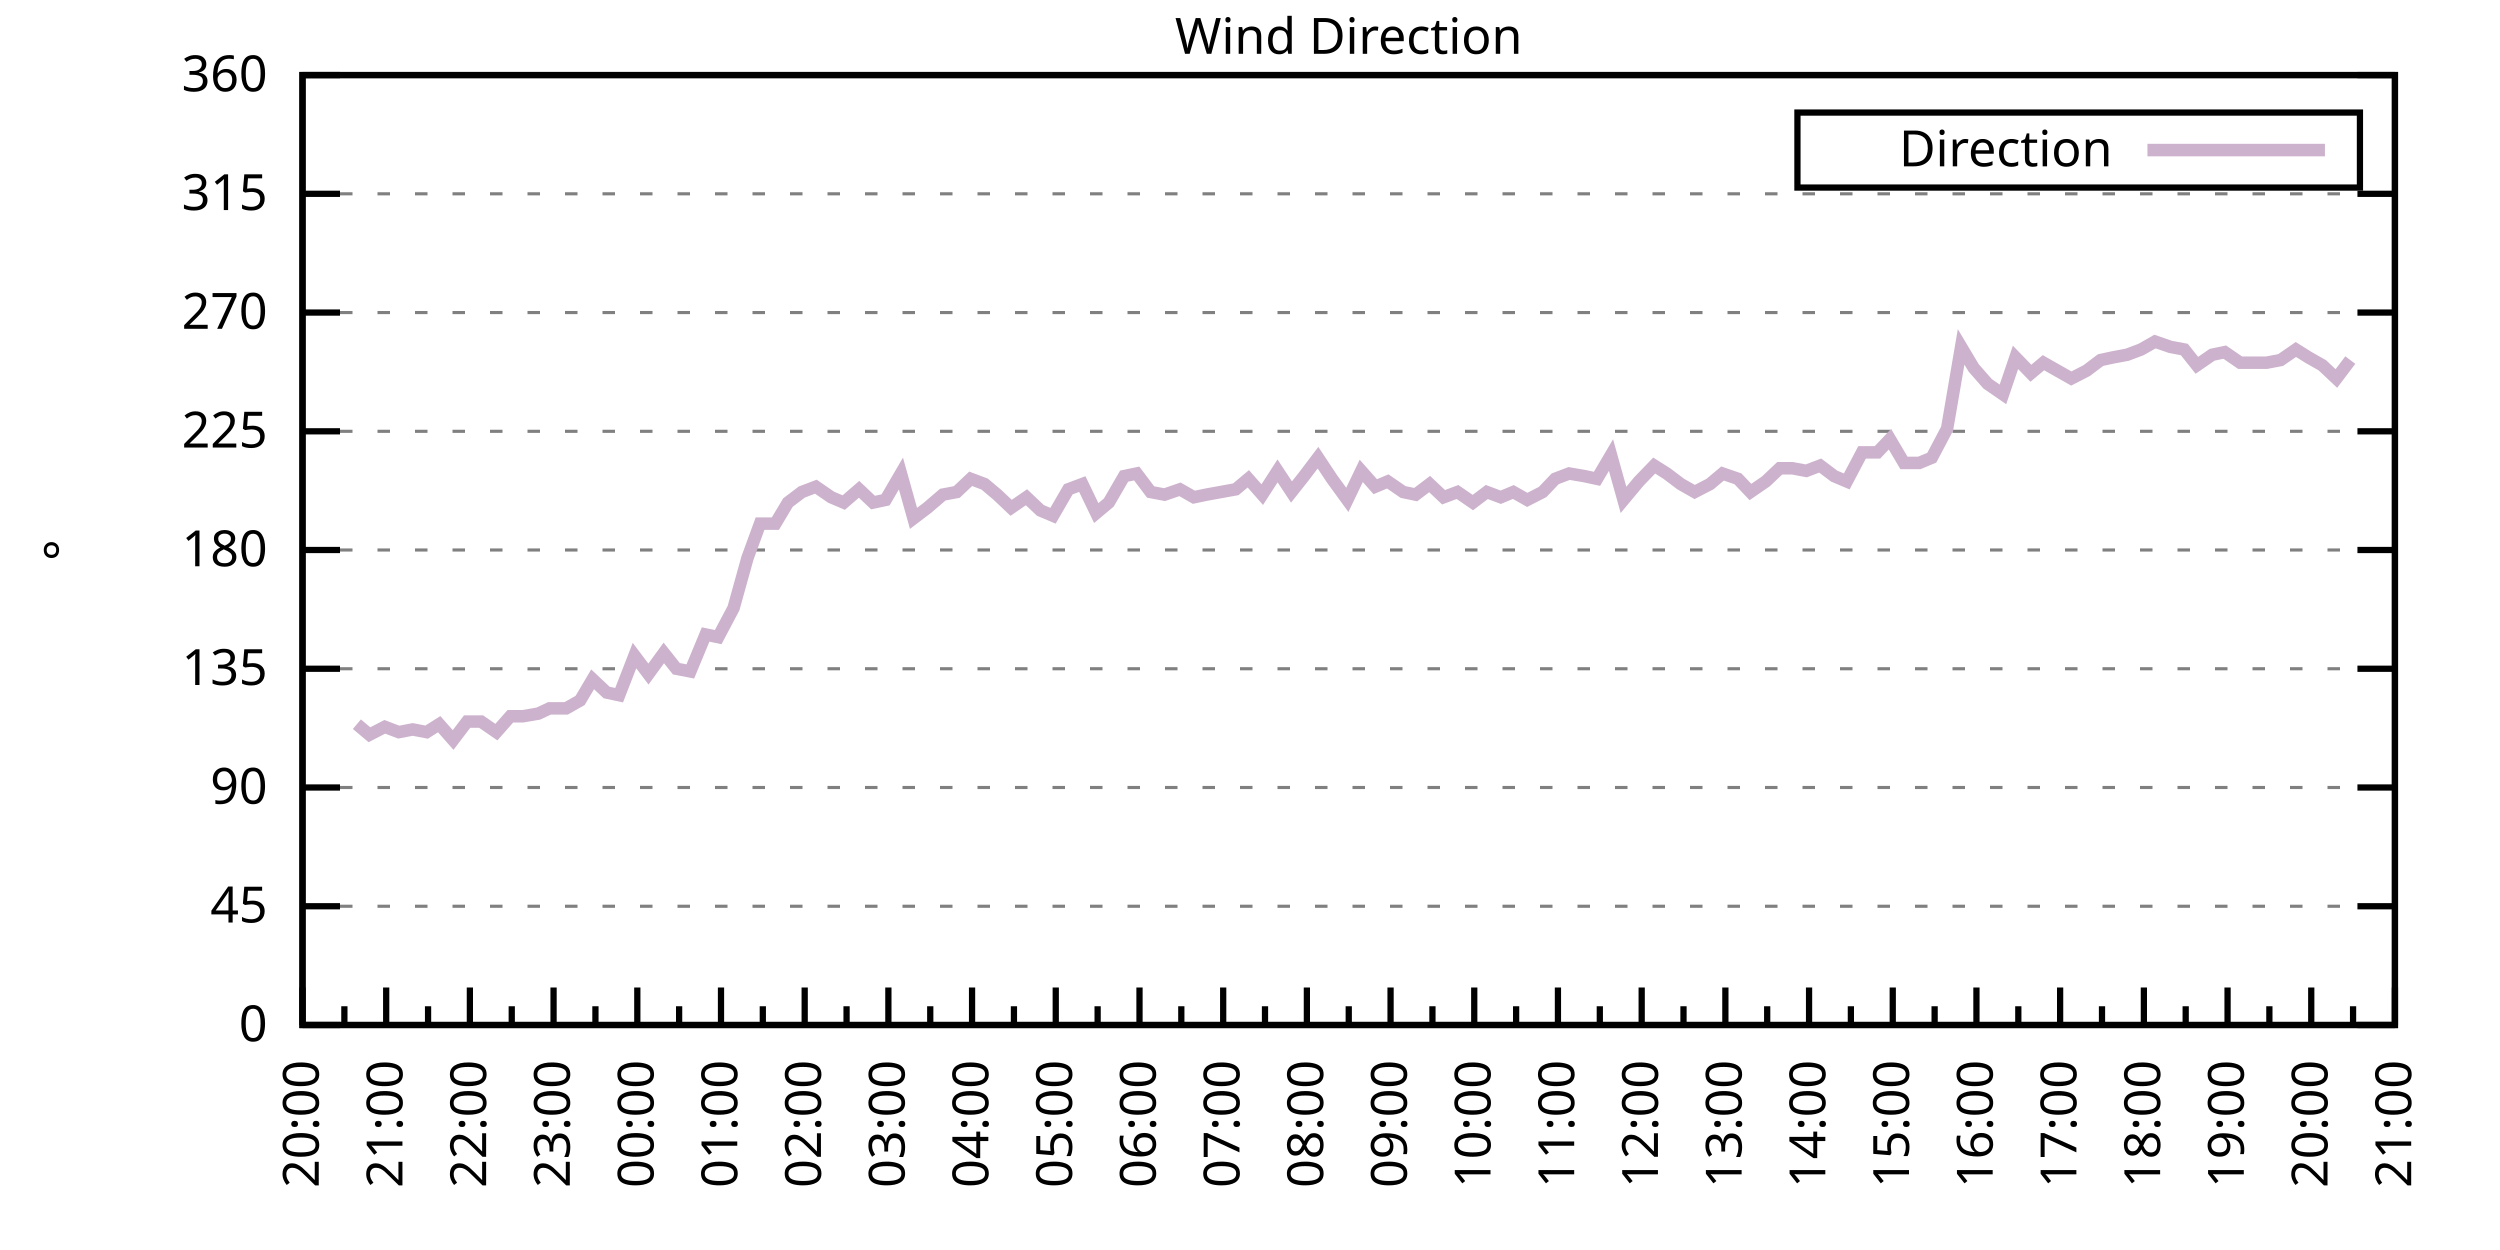
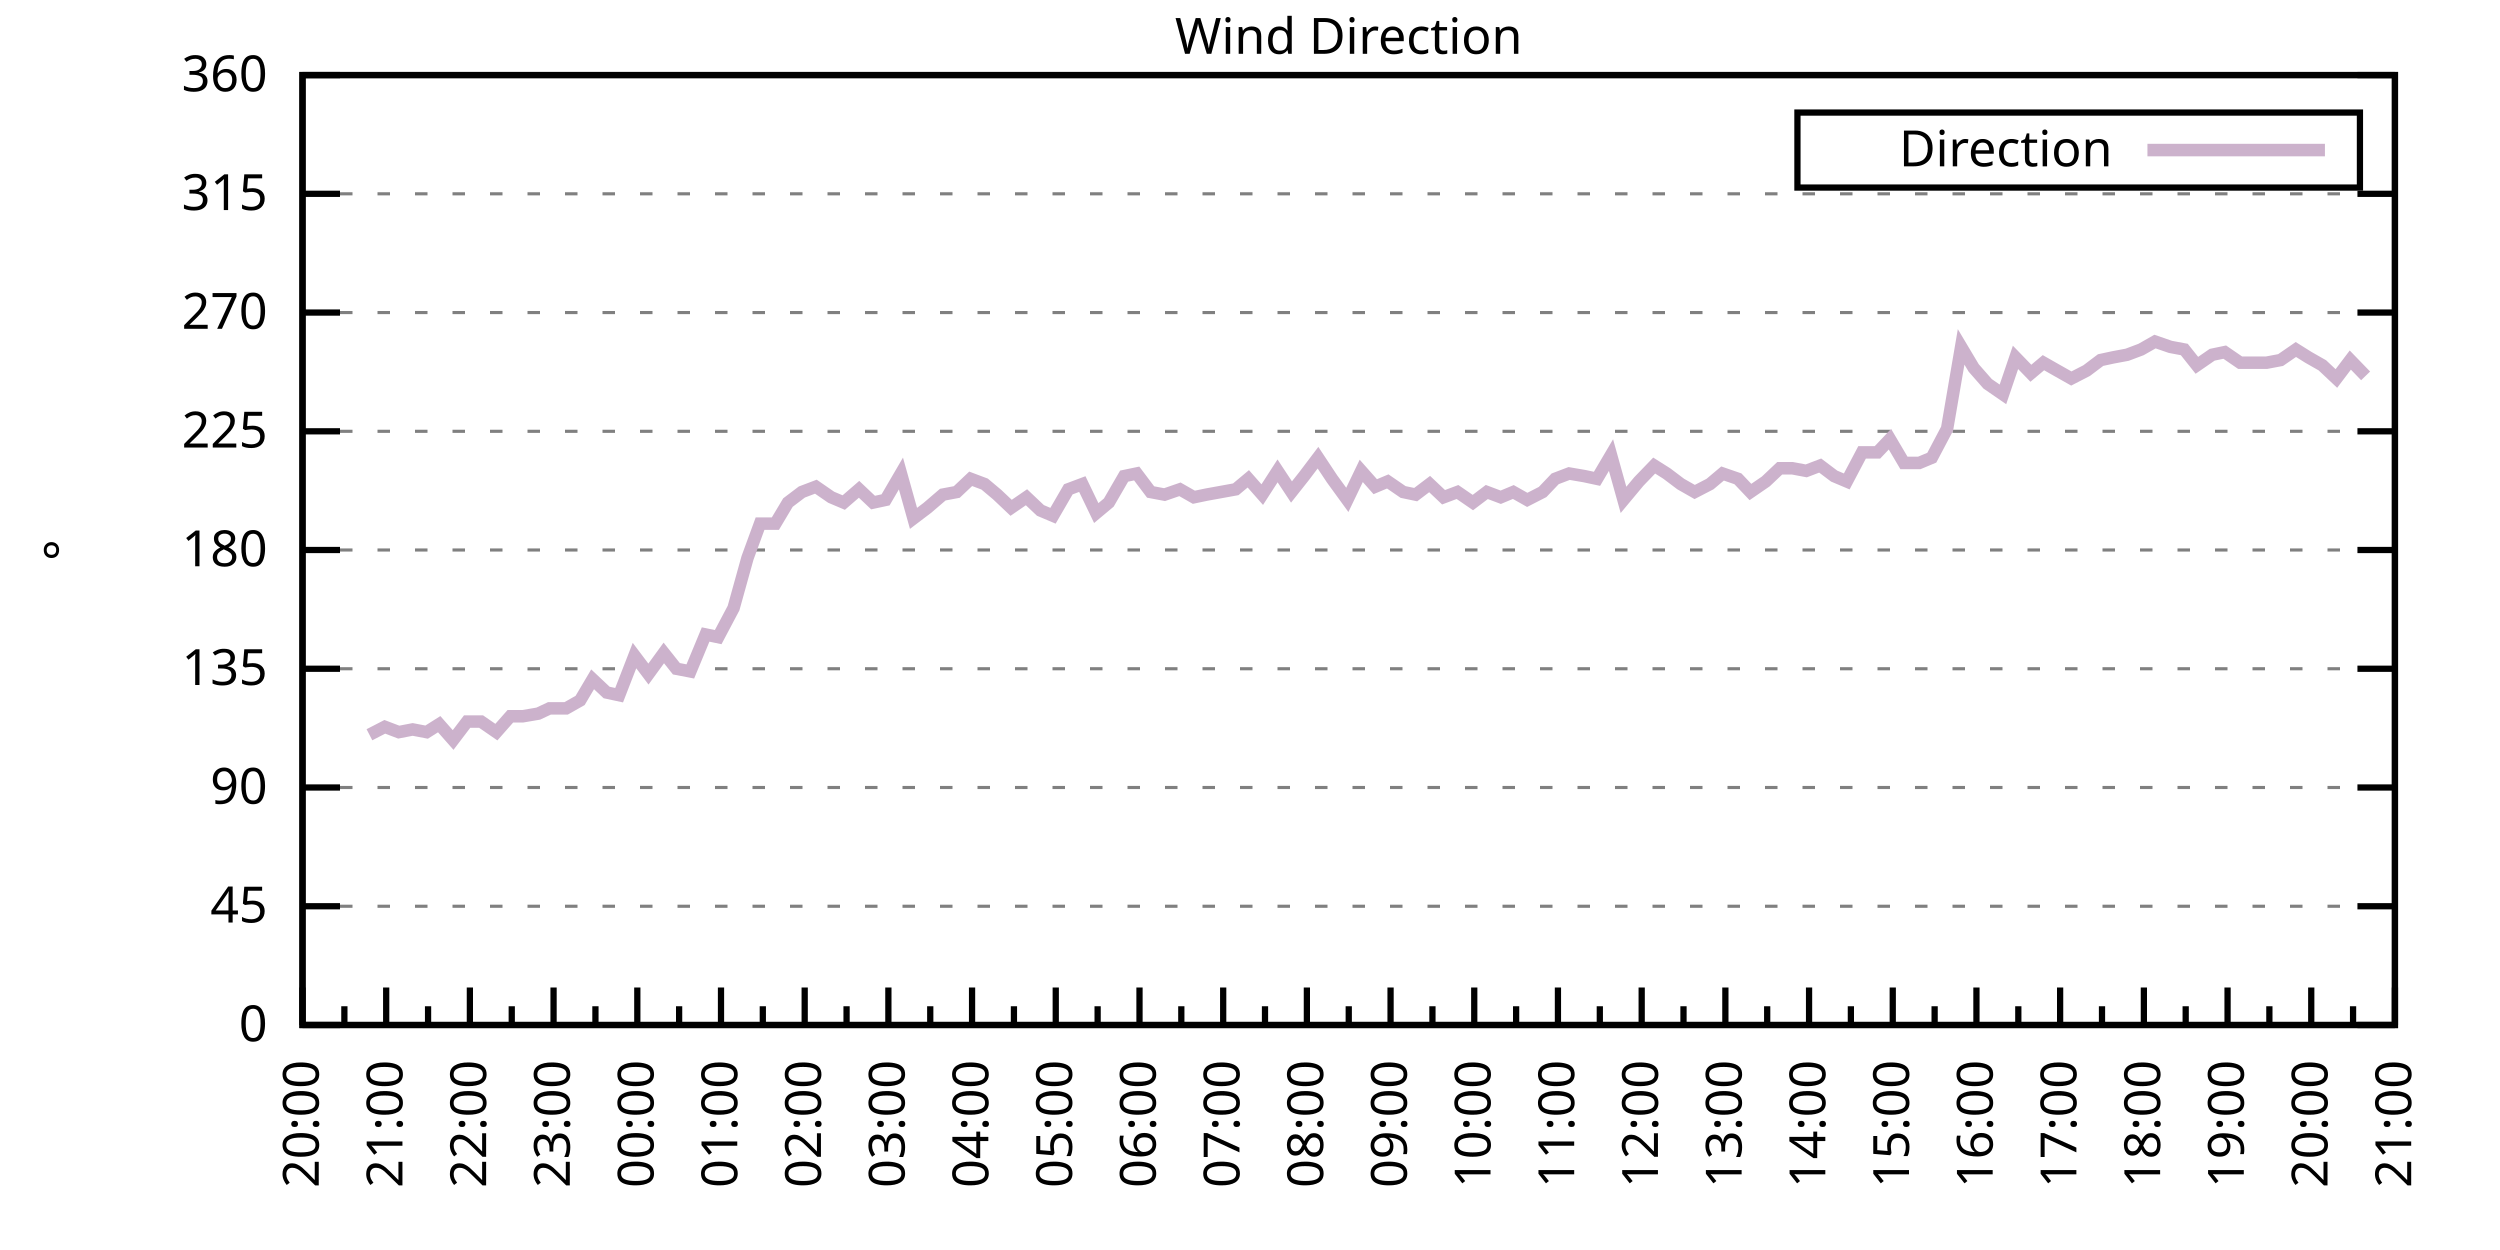
<svg xmlns="http://www.w3.org/2000/svg" xmlns:xlink="http://www.w3.org/1999/xlink" width="400" height="200" viewBox="0 0 400 200">
  <g id="gnuplot_canvas">
    <rect x="0" y="0" width="400" height="200" fill="none" />
    <defs>
      <circle id="gpDot" r="0.5" stroke-width="0.5" stroke="currentColor" />
      <path id="gpPt0" stroke-width="0.333" stroke="currentColor" d="M-1,0 h2 M0,-1 v2" />
      <path id="gpPt1" stroke-width="0.333" stroke="currentColor" d="M-1,-1 L1,1 M1,-1 L-1,1" />
      <path id="gpPt2" stroke-width="0.333" stroke="currentColor" d="M-1,0 L1,0 M0,-1 L0,1 M-1,-1 L1,1 M-1,1 L1,-1" />
      <rect id="gpPt3" stroke-width="0.333" stroke="currentColor" x="-1" y="-1" width="2" height="2" />
      <rect id="gpPt4" stroke-width="0.333" stroke="currentColor" fill="currentColor" x="-1" y="-1" width="2" height="2" />
      <circle id="gpPt5" stroke-width="0.333" stroke="currentColor" cx="0" cy="0" r="1" />
      <use xlink:href="#gpPt5" id="gpPt6" fill="currentColor" stroke="none" />
      <path id="gpPt7" stroke-width="0.333" stroke="currentColor" d="M0,-1.33 L-1.33,0.67 L1.33,0.67 z" />
      <use xlink:href="#gpPt7" id="gpPt8" fill="currentColor" stroke="none" />
      <use xlink:href="#gpPt7" id="gpPt9" stroke="currentColor" transform="rotate(180)" />
      <use xlink:href="#gpPt9" id="gpPt10" fill="currentColor" stroke="none" />
      <use xlink:href="#gpPt3" id="gpPt11" stroke="currentColor" transform="rotate(45)" />
      <use xlink:href="#gpPt11" id="gpPt12" fill="currentColor" stroke="none" />
      <path id="gpPt13" stroke-width="0.333" stroke="currentColor" d="M0,1.330 L1.265,0.411 L0.782,-1.067 L-0.782,-1.076 L-1.265,0.411 z" />
      <use xlink:href="#gpPt13" id="gpPt14" fill="currentColor" stroke="none" />
      <filter id="textbox" filterUnits="objectBoundingBox" x="0" y="0" height="1" width="1">
        <feFlood flood-color="white" flood-opacity="1" result="bgnd" />
        <feComposite in="SourceGraphic" in2="bgnd" operator="atop" />
      </filter>
      <filter id="greybox" filterUnits="objectBoundingBox" x="0" y="0" height="1" width="1">
        <feFlood flood-color="lightgrey" flood-opacity="1" result="grey" />
        <feComposite in="SourceGraphic" in2="grey" operator="atop" />
      </filter>
    </defs>
    <g fill="none" color="white" stroke="currentColor" stroke-width="1.00" stroke-linecap="butt" stroke-linejoin="miter">
</g>
    <g fill="none" color="black" stroke="currentColor" stroke-width="1.00" stroke-linecap="butt" stroke-linejoin="miter">
      <g stroke="none" shape-rendering="crispEdges">
        <polygon fill="rgb(255, 255, 255)" points="48.40,164.00 383.18,164.00 383.18,12.02 48.40,12.02 " />
      </g>
    </g>
    <g fill="none" color="black" stroke="currentColor" stroke-width="1.00" stroke-linecap="butt" stroke-linejoin="miter">
</g>
    <g fill="none" color="black" stroke="black" stroke-width="0.50" stroke-linecap="butt" stroke-linejoin="miter">
</g>
    <g fill="none" color="gray" stroke="currentColor" stroke-width="0.50" stroke-linecap="butt" stroke-linejoin="miter">
      <path stroke="gray" stroke-dasharray="2,4" class="gridline" d="M48.40,164.00 L383.19,164.00  " />
    </g>
    <g fill="none" color="gray" stroke="gray" stroke-width="1.00" stroke-linecap="butt" stroke-linejoin="miter">
</g>
    <g fill="none" color="black" stroke="currentColor" stroke-width="1.00" stroke-linecap="butt" stroke-linejoin="miter">
      <path stroke="black" d="M48.40,164.00 L54.40,164.00 M383.19,164.00 L377.19,164.00  " />
      <g transform="translate(42.80,166.60)" stroke="none" fill="black" font-family="Sans" font-size="8.00" text-anchor="end">
        <text>
          <tspan font-family="Sans"> 0</tspan>
        </text>
      </g>
    </g>
    <g fill="none" color="black" stroke="currentColor" stroke-width="1.00" stroke-linecap="butt" stroke-linejoin="miter">
</g>
    <g fill="none" color="black" stroke="black" stroke-width="0.50" stroke-linecap="butt" stroke-linejoin="miter">
</g>
    <g fill="none" color="gray" stroke="currentColor" stroke-width="0.50" stroke-linecap="butt" stroke-linejoin="miter">
      <path stroke="gray" stroke-dasharray="2,4" class="gridline" d="M48.40,145.00 L383.19,145.00  " />
    </g>
    <g fill="none" color="gray" stroke="gray" stroke-width="1.00" stroke-linecap="butt" stroke-linejoin="miter">
</g>
    <g fill="none" color="black" stroke="currentColor" stroke-width="1.00" stroke-linecap="butt" stroke-linejoin="miter">
      <path stroke="black" d="M48.40,145.00 L54.40,145.00 M383.19,145.00 L377.19,145.00  " />
      <g transform="translate(42.80,147.60)" stroke="none" fill="black" font-family="Sans" font-size="8.00" text-anchor="end">
        <text>
          <tspan font-family="Sans"> 45</tspan>
        </text>
      </g>
    </g>
    <g fill="none" color="black" stroke="currentColor" stroke-width="1.00" stroke-linecap="butt" stroke-linejoin="miter">
</g>
    <g fill="none" color="black" stroke="black" stroke-width="0.50" stroke-linecap="butt" stroke-linejoin="miter">
</g>
    <g fill="none" color="gray" stroke="currentColor" stroke-width="0.50" stroke-linecap="butt" stroke-linejoin="miter">
      <path stroke="gray" stroke-dasharray="2,4" class="gridline" d="M48.40,126.00 L383.19,126.00  " />
    </g>
    <g fill="none" color="gray" stroke="gray" stroke-width="1.00" stroke-linecap="butt" stroke-linejoin="miter">
</g>
    <g fill="none" color="black" stroke="currentColor" stroke-width="1.00" stroke-linecap="butt" stroke-linejoin="miter">
      <path stroke="black" d="M48.40,126.00 L54.40,126.00 M383.19,126.00 L377.19,126.00  " />
      <g transform="translate(42.80,128.60)" stroke="none" fill="black" font-family="Sans" font-size="8.00" text-anchor="end">
        <text>
          <tspan font-family="Sans"> 90</tspan>
        </text>
      </g>
    </g>
    <g fill="none" color="black" stroke="currentColor" stroke-width="1.00" stroke-linecap="butt" stroke-linejoin="miter">
</g>
    <g fill="none" color="black" stroke="black" stroke-width="0.50" stroke-linecap="butt" stroke-linejoin="miter">
</g>
    <g fill="none" color="gray" stroke="currentColor" stroke-width="0.50" stroke-linecap="butt" stroke-linejoin="miter">
      <path stroke="gray" stroke-dasharray="2,4" class="gridline" d="M48.40,107.00 L383.19,107.00  " />
    </g>
    <g fill="none" color="gray" stroke="gray" stroke-width="1.00" stroke-linecap="butt" stroke-linejoin="miter">
</g>
    <g fill="none" color="black" stroke="currentColor" stroke-width="1.00" stroke-linecap="butt" stroke-linejoin="miter">
      <path stroke="black" d="M48.40,107.00 L54.40,107.00 M383.19,107.00 L377.19,107.00  " />
      <g transform="translate(42.80,109.60)" stroke="none" fill="black" font-family="Sans" font-size="8.00" text-anchor="end">
        <text>
          <tspan font-family="Sans"> 135</tspan>
        </text>
      </g>
    </g>
    <g fill="none" color="black" stroke="currentColor" stroke-width="1.00" stroke-linecap="butt" stroke-linejoin="miter">
</g>
    <g fill="none" color="black" stroke="black" stroke-width="0.50" stroke-linecap="butt" stroke-linejoin="miter">
</g>
    <g fill="none" color="gray" stroke="currentColor" stroke-width="0.50" stroke-linecap="butt" stroke-linejoin="miter">
      <path stroke="gray" stroke-dasharray="2,4" class="gridline" d="M48.40,88.00 L383.19,88.00  " />
    </g>
    <g fill="none" color="gray" stroke="gray" stroke-width="1.00" stroke-linecap="butt" stroke-linejoin="miter">
</g>
    <g fill="none" color="black" stroke="currentColor" stroke-width="1.00" stroke-linecap="butt" stroke-linejoin="miter">
      <path stroke="black" d="M48.40,88.00 L54.40,88.00 M383.19,88.00 L377.19,88.00  " />
      <g transform="translate(42.80,90.60)" stroke="none" fill="black" font-family="Sans" font-size="8.00" text-anchor="end">
        <text>
          <tspan font-family="Sans"> 180</tspan>
        </text>
      </g>
    </g>
    <g fill="none" color="black" stroke="currentColor" stroke-width="1.00" stroke-linecap="butt" stroke-linejoin="miter">
</g>
    <g fill="none" color="black" stroke="black" stroke-width="0.50" stroke-linecap="butt" stroke-linejoin="miter">
</g>
    <g fill="none" color="gray" stroke="currentColor" stroke-width="0.50" stroke-linecap="butt" stroke-linejoin="miter">
      <path stroke="gray" stroke-dasharray="2,4" class="gridline" d="M48.40,69.01 L383.19,69.01  " />
    </g>
    <g fill="none" color="gray" stroke="gray" stroke-width="1.00" stroke-linecap="butt" stroke-linejoin="miter">
</g>
    <g fill="none" color="black" stroke="currentColor" stroke-width="1.00" stroke-linecap="butt" stroke-linejoin="miter">
      <path stroke="black" d="M48.40,69.01 L54.40,69.01 M383.19,69.01 L377.19,69.01  " />
      <g transform="translate(42.80,71.61)" stroke="none" fill="black" font-family="Sans" font-size="8.00" text-anchor="end">
        <text>
          <tspan font-family="Sans"> 225</tspan>
        </text>
      </g>
    </g>
    <g fill="none" color="black" stroke="currentColor" stroke-width="1.00" stroke-linecap="butt" stroke-linejoin="miter">
</g>
    <g fill="none" color="black" stroke="black" stroke-width="0.50" stroke-linecap="butt" stroke-linejoin="miter">
</g>
    <g fill="none" color="gray" stroke="currentColor" stroke-width="0.50" stroke-linecap="butt" stroke-linejoin="miter">
      <path stroke="gray" stroke-dasharray="2,4" class="gridline" d="M48.40,50.01 L383.19,50.01  " />
    </g>
    <g fill="none" color="gray" stroke="gray" stroke-width="1.00" stroke-linecap="butt" stroke-linejoin="miter">
</g>
    <g fill="none" color="black" stroke="currentColor" stroke-width="1.00" stroke-linecap="butt" stroke-linejoin="miter">
      <path stroke="black" d="M48.40,50.01 L54.40,50.01 M383.19,50.01 L377.19,50.01  " />
      <g transform="translate(42.80,52.61)" stroke="none" fill="black" font-family="Sans" font-size="8.00" text-anchor="end">
        <text>
          <tspan font-family="Sans"> 270</tspan>
        </text>
      </g>
    </g>
    <g fill="none" color="black" stroke="currentColor" stroke-width="1.00" stroke-linecap="butt" stroke-linejoin="miter">
</g>
    <g fill="none" color="black" stroke="black" stroke-width="0.50" stroke-linecap="butt" stroke-linejoin="miter">
</g>
    <g fill="none" color="gray" stroke="currentColor" stroke-width="0.50" stroke-linecap="butt" stroke-linejoin="miter">
      <path stroke="gray" stroke-dasharray="2,4" class="gridline" d="M48.40,31.01 L383.19,31.01  " />
    </g>
    <g fill="none" color="gray" stroke="gray" stroke-width="1.00" stroke-linecap="butt" stroke-linejoin="miter">
</g>
    <g fill="none" color="black" stroke="currentColor" stroke-width="1.00" stroke-linecap="butt" stroke-linejoin="miter">
      <path stroke="black" d="M48.40,31.01 L54.40,31.01 M383.19,31.01 L377.19,31.01  " />
      <g transform="translate(42.80,33.61)" stroke="none" fill="black" font-family="Sans" font-size="8.00" text-anchor="end">
        <text>
          <tspan font-family="Sans"> 315</tspan>
        </text>
      </g>
    </g>
    <g fill="none" color="black" stroke="currentColor" stroke-width="1.00" stroke-linecap="butt" stroke-linejoin="miter">
</g>
    <g fill="none" color="black" stroke="black" stroke-width="0.50" stroke-linecap="butt" stroke-linejoin="miter">
</g>
    <g fill="none" color="gray" stroke="currentColor" stroke-width="0.50" stroke-linecap="butt" stroke-linejoin="miter">
      <path stroke="gray" stroke-dasharray="2,4" class="gridline" d="M48.40,12.01 L383.19,12.01  " />
    </g>
    <g fill="none" color="gray" stroke="gray" stroke-width="1.00" stroke-linecap="butt" stroke-linejoin="miter">
</g>
    <g fill="none" color="black" stroke="currentColor" stroke-width="1.00" stroke-linecap="butt" stroke-linejoin="miter">
      <path stroke="black" d="M48.40,12.01 L54.40,12.01 M383.19,12.01 L377.19,12.01  " />
      <g transform="translate(42.80,14.61)" stroke="none" fill="black" font-family="Sans" font-size="8.00" text-anchor="end">
        <text>
          <tspan font-family="Sans"> 360</tspan>
        </text>
      </g>
    </g>
    <g fill="none" color="black" stroke="currentColor" stroke-width="1.00" stroke-linecap="butt" stroke-linejoin="miter">
      <path stroke="black" d="M48.40,164.00 L48.40,158.00  " />
      <g transform="translate(51.00,169.60) rotate(270)" stroke="none" fill="black" font-family="Sans" font-size="8.00" text-anchor="end">
        <text>
          <tspan font-family="Sans">20:00</tspan>
        </text>
      </g>
    </g>
    <g fill="none" color="black" stroke="currentColor" stroke-width="1.00" stroke-linecap="butt" stroke-linejoin="miter">
      <path stroke="black" d="M55.10,164.00 L55.10,161.00 M61.79,164.00 L61.79,158.00  " />
      <g transform="translate(64.39,169.60) rotate(270)" stroke="none" fill="black" font-family="Sans" font-size="8.00" text-anchor="end">
        <text>
          <tspan font-family="Sans">21:00</tspan>
        </text>
      </g>
    </g>
    <g fill="none" color="black" stroke="currentColor" stroke-width="1.00" stroke-linecap="butt" stroke-linejoin="miter">
      <path stroke="black" d="M68.49,164.00 L68.49,161.00 M75.18,164.00 L75.18,158.00  " />
      <g transform="translate(77.78,169.60) rotate(270)" stroke="none" fill="black" font-family="Sans" font-size="8.00" text-anchor="end">
        <text>
          <tspan font-family="Sans">22:00</tspan>
        </text>
      </g>
    </g>
    <g fill="none" color="black" stroke="currentColor" stroke-width="1.00" stroke-linecap="butt" stroke-linejoin="miter">
      <path stroke="black" d="M81.88,164.00 L81.88,161.00 M88.57,164.00 L88.57,158.00  " />
      <g transform="translate(91.17,169.60) rotate(270)" stroke="none" fill="black" font-family="Sans" font-size="8.00" text-anchor="end">
        <text>
          <tspan font-family="Sans">23:00</tspan>
        </text>
      </g>
    </g>
    <g fill="none" color="black" stroke="currentColor" stroke-width="1.00" stroke-linecap="butt" stroke-linejoin="miter">
      <path stroke="black" d="M95.27,164.00 L95.27,161.00 M101.97,164.00 L101.97,158.00  " />
      <g transform="translate(104.57,169.60) rotate(270)" stroke="none" fill="black" font-family="Sans" font-size="8.00" text-anchor="end">
        <text>
          <tspan font-family="Sans">00:00</tspan>
        </text>
      </g>
    </g>
    <g fill="none" color="black" stroke="currentColor" stroke-width="1.00" stroke-linecap="butt" stroke-linejoin="miter">
      <path stroke="black" d="M108.66,164.00 L108.66,161.00 M115.36,164.00 L115.36,158.00  " />
      <g transform="translate(117.96,169.60) rotate(270)" stroke="none" fill="black" font-family="Sans" font-size="8.00" text-anchor="end">
        <text>
          <tspan font-family="Sans">01:00</tspan>
        </text>
      </g>
    </g>
    <g fill="none" color="black" stroke="currentColor" stroke-width="1.00" stroke-linecap="butt" stroke-linejoin="miter">
      <path stroke="black" d="M122.05,164.00 L122.05,161.00 M128.75,164.00 L128.75,158.00  " />
      <g transform="translate(131.35,169.60) rotate(270)" stroke="none" fill="black" font-family="Sans" font-size="8.00" text-anchor="end">
        <text>
          <tspan font-family="Sans">02:00</tspan>
        </text>
      </g>
    </g>
    <g fill="none" color="black" stroke="currentColor" stroke-width="1.00" stroke-linecap="butt" stroke-linejoin="miter">
      <path stroke="black" d="M135.45,164.00 L135.45,161.00 M142.14,164.00 L142.14,158.00  " />
      <g transform="translate(144.74,169.60) rotate(270)" stroke="none" fill="black" font-family="Sans" font-size="8.00" text-anchor="end">
        <text>
          <tspan font-family="Sans">03:00</tspan>
        </text>
      </g>
    </g>
    <g fill="none" color="black" stroke="currentColor" stroke-width="1.00" stroke-linecap="butt" stroke-linejoin="miter">
      <path stroke="black" d="M148.84,164.00 L148.84,161.00 M155.53,164.00 L155.53,158.00  " />
      <g transform="translate(158.13,169.60) rotate(270)" stroke="none" fill="black" font-family="Sans" font-size="8.00" text-anchor="end">
        <text>
          <tspan font-family="Sans">04:00</tspan>
        </text>
      </g>
    </g>
    <g fill="none" color="black" stroke="currentColor" stroke-width="1.00" stroke-linecap="butt" stroke-linejoin="miter">
      <path stroke="black" d="M162.23,164.00 L162.23,161.00 M168.92,164.00 L168.92,158.00  " />
      <g transform="translate(171.52,169.60) rotate(270)" stroke="none" fill="black" font-family="Sans" font-size="8.00" text-anchor="end">
        <text>
          <tspan font-family="Sans">05:00</tspan>
        </text>
      </g>
    </g>
    <g fill="none" color="black" stroke="currentColor" stroke-width="1.00" stroke-linecap="butt" stroke-linejoin="miter">
      <path stroke="black" d="M175.62,164.00 L175.62,161.00 M182.32,164.00 L182.32,158.00  " />
      <g transform="translate(184.92,169.60) rotate(270)" stroke="none" fill="black" font-family="Sans" font-size="8.00" text-anchor="end">
        <text>
          <tspan font-family="Sans">06:00</tspan>
        </text>
      </g>
    </g>
    <g fill="none" color="black" stroke="currentColor" stroke-width="1.00" stroke-linecap="butt" stroke-linejoin="miter">
      <path stroke="black" d="M189.01,164.00 L189.01,161.00 M195.71,164.00 L195.71,158.00  " />
      <g transform="translate(198.31,169.60) rotate(270)" stroke="none" fill="black" font-family="Sans" font-size="8.00" text-anchor="end">
        <text>
          <tspan font-family="Sans">07:00</tspan>
        </text>
      </g>
    </g>
    <g fill="none" color="black" stroke="currentColor" stroke-width="1.00" stroke-linecap="butt" stroke-linejoin="miter">
      <path stroke="black" d="M202.40,164.00 L202.40,161.00 M209.10,164.00 L209.10,158.00  " />
      <g transform="translate(211.70,169.60) rotate(270)" stroke="none" fill="black" font-family="Sans" font-size="8.00" text-anchor="end">
        <text>
          <tspan font-family="Sans">08:00</tspan>
        </text>
      </g>
    </g>
    <g fill="none" color="black" stroke="currentColor" stroke-width="1.00" stroke-linecap="butt" stroke-linejoin="miter">
      <path stroke="black" d="M215.80,164.00 L215.80,161.00 M222.49,164.00 L222.49,158.00  " />
      <g transform="translate(225.09,169.60) rotate(270)" stroke="none" fill="black" font-family="Sans" font-size="8.00" text-anchor="end">
        <text>
          <tspan font-family="Sans">09:00</tspan>
        </text>
      </g>
    </g>
    <g fill="none" color="black" stroke="currentColor" stroke-width="1.00" stroke-linecap="butt" stroke-linejoin="miter">
      <path stroke="black" d="M229.19,164.00 L229.19,161.00 M235.88,164.00 L235.88,158.00  " />
      <g transform="translate(238.48,169.60) rotate(270)" stroke="none" fill="black" font-family="Sans" font-size="8.00" text-anchor="end">
        <text>
          <tspan font-family="Sans">10:00</tspan>
        </text>
      </g>
    </g>
    <g fill="none" color="black" stroke="currentColor" stroke-width="1.00" stroke-linecap="butt" stroke-linejoin="miter">
      <path stroke="black" d="M242.58,164.00 L242.58,161.00 M249.27,164.00 L249.27,158.00  " />
      <g transform="translate(251.87,169.60) rotate(270)" stroke="none" fill="black" font-family="Sans" font-size="8.00" text-anchor="end">
        <text>
          <tspan font-family="Sans">11:00</tspan>
        </text>
      </g>
    </g>
    <g fill="none" color="black" stroke="currentColor" stroke-width="1.00" stroke-linecap="butt" stroke-linejoin="miter">
      <path stroke="black" d="M255.97,164.00 L255.97,161.00 M262.67,164.00 L262.67,158.00  " />
      <g transform="translate(265.27,169.60) rotate(270)" stroke="none" fill="black" font-family="Sans" font-size="8.00" text-anchor="end">
        <text>
          <tspan font-family="Sans">12:00</tspan>
        </text>
      </g>
    </g>
    <g fill="none" color="black" stroke="currentColor" stroke-width="1.00" stroke-linecap="butt" stroke-linejoin="miter">
      <path stroke="black" d="M269.36,164.00 L269.36,161.00 M276.06,164.00 L276.06,158.00  " />
      <g transform="translate(278.66,169.60) rotate(270)" stroke="none" fill="black" font-family="Sans" font-size="8.00" text-anchor="end">
        <text>
          <tspan font-family="Sans">13:00</tspan>
        </text>
      </g>
    </g>
    <g fill="none" color="black" stroke="currentColor" stroke-width="1.00" stroke-linecap="butt" stroke-linejoin="miter">
      <path stroke="black" d="M282.75,164.00 L282.75,161.00 M289.45,164.00 L289.45,158.00  " />
      <g transform="translate(292.05,169.60) rotate(270)" stroke="none" fill="black" font-family="Sans" font-size="8.00" text-anchor="end">
        <text>
          <tspan font-family="Sans">14:00</tspan>
        </text>
      </g>
    </g>
    <g fill="none" color="black" stroke="currentColor" stroke-width="1.00" stroke-linecap="butt" stroke-linejoin="miter">
      <path stroke="black" d="M296.14,164.00 L296.14,161.00 M302.84,164.00 L302.84,158.00  " />
      <g transform="translate(305.44,169.60) rotate(270)" stroke="none" fill="black" font-family="Sans" font-size="8.00" text-anchor="end">
        <text>
          <tspan font-family="Sans">15:00</tspan>
        </text>
      </g>
    </g>
    <g fill="none" color="black" stroke="currentColor" stroke-width="1.00" stroke-linecap="butt" stroke-linejoin="miter">
      <path stroke="black" d="M309.54,164.00 L309.54,161.00 M316.23,164.00 L316.23,158.00  " />
      <g transform="translate(318.83,169.60) rotate(270)" stroke="none" fill="black" font-family="Sans" font-size="8.00" text-anchor="end">
        <text>
          <tspan font-family="Sans">16:00</tspan>
        </text>
      </g>
    </g>
    <g fill="none" color="black" stroke="currentColor" stroke-width="1.00" stroke-linecap="butt" stroke-linejoin="miter">
      <path stroke="black" d="M322.93,164.00 L322.93,161.00 M329.62,164.00 L329.62,158.00  " />
      <g transform="translate(332.22,169.60) rotate(270)" stroke="none" fill="black" font-family="Sans" font-size="8.00" text-anchor="end">
        <text>
          <tspan font-family="Sans">17:00</tspan>
        </text>
      </g>
    </g>
    <g fill="none" color="black" stroke="currentColor" stroke-width="1.00" stroke-linecap="butt" stroke-linejoin="miter">
      <path stroke="black" d="M336.32,164.00 L336.32,161.00 M343.02,164.00 L343.02,158.00  " />
      <g transform="translate(345.62,169.60) rotate(270)" stroke="none" fill="black" font-family="Sans" font-size="8.00" text-anchor="end">
        <text>
          <tspan font-family="Sans">18:00</tspan>
        </text>
      </g>
    </g>
    <g fill="none" color="black" stroke="currentColor" stroke-width="1.00" stroke-linecap="butt" stroke-linejoin="miter">
      <path stroke="black" d="M349.71,164.00 L349.71,161.00 M356.41,164.00 L356.41,158.00  " />
      <g transform="translate(359.01,169.60) rotate(270)" stroke="none" fill="black" font-family="Sans" font-size="8.00" text-anchor="end">
        <text>
          <tspan font-family="Sans">19:00</tspan>
        </text>
      </g>
    </g>
    <g fill="none" color="black" stroke="currentColor" stroke-width="1.00" stroke-linecap="butt" stroke-linejoin="miter">
      <path stroke="black" d="M363.10,164.00 L363.10,161.00 M369.80,164.00 L369.80,158.00  " />
      <g transform="translate(372.40,169.60) rotate(270)" stroke="none" fill="black" font-family="Sans" font-size="8.00" text-anchor="end">
        <text>
          <tspan font-family="Sans">20:00</tspan>
        </text>
      </g>
    </g>
    <g fill="none" color="black" stroke="currentColor" stroke-width="1.00" stroke-linecap="butt" stroke-linejoin="miter">
      <path stroke="black" d="M376.49,164.00 L376.49,161.00 M383.19,164.00 L383.19,158.00  " />
      <g transform="translate(385.79,169.60) rotate(270)" stroke="none" fill="black" font-family="Sans" font-size="8.00" text-anchor="end">
        <text>
          <tspan font-family="Sans">21:00</tspan>
        </text>
      </g>
    </g>
    <g fill="none" color="black" stroke="currentColor" stroke-width="1.00" stroke-linecap="butt" stroke-linejoin="miter">
</g>
    <g fill="none" color="black" stroke="currentColor" stroke-width="1.00" stroke-linecap="butt" stroke-linejoin="miter">
      <path stroke="black" d="M48.40,12.01 L48.40,164.00 L383.19,164.00 L383.19,12.01 L48.40,12.01 Z  " />
    </g>
    <g fill="none" color="black" stroke="currentColor" stroke-width="1.00" stroke-linecap="butt" stroke-linejoin="miter">
      <g transform="translate(12.80,88.01) rotate(270)" stroke="none" fill="black" font-family="Sans" font-size="8.00" text-anchor="middle">
        <text>
          <tspan font-family="Sans">°</tspan>
        </text>
      </g>
    </g>
    <g fill="none" color="black" stroke="currentColor" stroke-width="1.00" stroke-linecap="butt" stroke-linejoin="miter">
</g>
    <g fill="none" color="black" stroke="currentColor" stroke-width="1.00" stroke-linecap="butt" stroke-linejoin="miter">
      <path stroke="black" d="M287.59,30.01 L287.59,18.01 L377.59,18.01 L377.59,30.01 L287.59,30.01 Z  " />
    </g>
    <g id="Wind_direction_plot_1">
      <g fill="none" color="white" stroke="black" stroke-width="2.00" stroke-linecap="butt" stroke-linejoin="miter">
</g>
      <g fill="none" color="black" stroke="currentColor" stroke-width="2.00" stroke-linecap="butt" stroke-linejoin="miter">
        <g transform="translate(337.99,26.61)" stroke="none" fill="black" font-family="Sans" font-size="8.00" text-anchor="end">
          <text>
            <tspan font-family="Sans">Direction</tspan>
          </text>
        </g>
      </g>
      <g fill="none" color="black" stroke="currentColor" stroke-width="2.00" stroke-linecap="butt" stroke-linejoin="miter">
-         <path stroke="rgb(204, 178, 204)" d="M343.59,24.01 L371.99,24.01 M57.10,115.87 L59.11,117.56 L61.57,116.29 L63.80,117.14 L66.03,116.71 L68.26,117.14   L70.27,115.87 L72.50,118.40 L74.74,115.45 L76.97,115.45 L79.42,117.14 L81.66,114.60 L83.66,114.60 L86.12,114.18   L87.91,113.34 L90.58,113.34 L92.82,112.07 L94.82,108.69 L97.06,110.80 L99.06,111.23 L101.52,104.89 L103.75,107.85   L106.21,104.47 L108.22,107.00 L110.45,107.43 L112.90,101.52 L114.91,101.94 L117.37,97.29 L119.60,89.27 L121.61,83.78   L124.06,83.78 L126.07,80.41 L128.30,78.72 L130.54,77.87 L132.99,79.56 L135.00,80.41 L137.45,78.29 L139.69,80.41   L141.69,79.98 L144.15,75.76 L146.16,82.94 L148.39,81.25 L150.85,79.14 L153.08,78.72 L155.31,76.61 L157.54,77.45   L159.55,79.14 L161.78,81.25 L164.24,79.56 L166.47,81.67 L168.48,82.52 L170.93,78.29 L173.17,77.45 L175.40,82.09   L177.41,80.41 L179.86,76.18 L181.87,75.76 L184.10,78.72 L186.33,79.14 L188.79,78.29 L191.02,79.56 L193.03,79.14   L197.72,78.29 L199.73,76.61 L201.96,79.14 L204.41,75.34 L206.64,78.72 L208.65,76.18 L210.88,73.23 L213.12,76.61   L215.57,79.98 L217.80,75.34 L220.04,77.87 L222.04,77.03 L224.50,78.72 L226.51,79.14 L228.74,77.45 L230.97,79.56   L233.20,78.72 L235.66,80.41 L237.89,78.72 L240.12,79.56 L242.13,78.72 L244.36,79.98 L246.82,78.72 L248.83,76.61   L251.06,75.76 L253.51,76.18 L255.52,76.61 L257.76,72.81 L259.76,79.98 L262.22,77.03 L264.67,74.49 L266.68,75.76   L268.92,77.45 L271.15,78.72 L273.60,77.45 L275.61,75.76 L278.07,76.61 L280.07,78.72 L282.53,77.03 L284.76,74.92   L286.77,74.92 L289.00,75.34 L291.23,74.49 L293.47,76.18 L295.48,77.03 L297.93,72.38 L300.39,72.38 L302.39,70.27   L304.63,74.07 L307.08,74.07 L309.09,73.23 L311.54,68.58 L313.78,55.50 L315.79,58.87 L318.02,61.41 L320.47,63.10   L322.48,57.18 L324.94,59.72 L326.95,58.03 L329.18,59.30 L331.41,60.56 L333.86,59.30 L336.10,57.61 L338.10,57.18   L340.34,56.76 L342.57,55.92 L344.80,54.65 L347.26,55.50 L349.49,55.92 L351.50,58.45 L353.95,56.76 L355.96,56.34   L358.42,58.03 L360.65,58.03 L362.66,58.03 L364.89,57.61 L367.34,55.92 L369.35,57.18 L371.58,58.45 L373.82,60.56   L376.05,57.61  " />
+         <path stroke="rgb(204, 178, 204)" d="M343.59,24.01 L371.99,24.01 M59.11,117.56 L61.57,116.29 L63.80,117.14 L66.03,116.71 L68.26,117.14 L70.27,115.87   L72.50,118.40 L74.74,115.45 L76.97,115.45 L79.42,117.14 L81.66,114.60 L83.66,114.60 L86.12,114.18 L87.91,113.34   L90.58,113.34 L92.82,112.07 L94.82,108.69 L97.06,110.80 L99.06,111.23 L101.52,104.89 L103.75,107.85 L106.21,104.47   L108.22,107.00 L110.45,107.43 L112.90,101.52 L114.91,101.94 L117.37,97.29 L119.60,89.27 L121.61,83.78 L124.06,83.78   L126.07,80.41 L128.30,78.72 L130.54,77.87 L132.99,79.56 L135.00,80.41 L137.45,78.29 L139.69,80.41 L141.69,79.98   L144.15,75.76 L146.16,82.94 L148.39,81.25 L150.85,79.14 L153.08,78.72 L155.31,76.61 L157.54,77.45 L159.55,79.14   L161.78,81.25 L164.24,79.56 L166.47,81.67 L168.48,82.52 L170.93,78.29 L173.17,77.45 L175.40,82.09 L177.41,80.41   L179.86,76.18 L181.87,75.76 L184.10,78.72 L186.33,79.14 L188.79,78.29 L191.02,79.56 L193.03,79.14 L197.72,78.29   L199.73,76.61 L201.96,79.14 L204.41,75.34 L206.64,78.72 L208.65,76.18 L210.88,73.23 L213.12,76.61 L215.57,79.98   L217.80,75.34 L220.04,77.87 L222.04,77.03 L224.50,78.72 L226.51,79.14 L228.74,77.45 L230.97,79.56 L233.20,78.72   L235.66,80.41 L237.89,78.72 L240.12,79.56 L242.13,78.72 L244.36,79.98 L246.82,78.72 L248.83,76.61 L251.06,75.76   L253.51,76.18 L255.52,76.61 L257.76,72.81 L259.76,79.98 L262.22,77.03 L264.67,74.49 L266.68,75.76 L268.92,77.45   L271.15,78.72 L273.60,77.45 L275.61,75.76 L278.07,76.61 L280.07,78.72 L282.53,77.03 L284.76,74.92 L286.77,74.92   L289.00,75.34 L291.23,74.49 L293.47,76.18 L295.48,77.03 L297.93,72.38 L300.39,72.38 L302.39,70.27 L304.63,74.07   L307.08,74.07 L309.09,73.23 L311.54,68.58 L313.78,55.50 L315.79,58.87 L318.02,61.41 L320.47,63.10 L322.48,57.18   L324.94,59.72 L326.95,58.03 L329.18,59.30 L331.41,60.56 L333.86,59.30 L336.10,57.61 L338.10,57.18 L340.34,56.76   L342.57,55.92 L344.80,54.65 L347.26,55.50 L349.49,55.92 L351.50,58.45 L353.95,56.76 L355.96,56.34 L358.42,58.03   L360.65,58.03 L362.66,58.03 L364.89,57.61 L367.34,55.92 L369.35,57.18 L371.58,58.45 L373.82,60.56 L376.05,57.61   L378.50,60.14  " />
      </g>
    </g>
    <g fill="none" color="black" stroke="currentColor" stroke-width="2.00" stroke-linecap="butt" stroke-linejoin="miter">
</g>
    <g fill="none" color="black" stroke="black" stroke-width="1.00" stroke-linecap="butt" stroke-linejoin="miter">
</g>
    <g fill="none" color="black" stroke="currentColor" stroke-width="1.00" stroke-linecap="butt" stroke-linejoin="miter">
      <path stroke="black" d="M48.40,12.01 L48.40,164.00 L383.19,164.00 L383.19,12.01 L48.40,12.01 Z  " />
    </g>
    <g fill="none" color="black" stroke="currentColor" stroke-width="1.00" stroke-linecap="butt" stroke-linejoin="miter">
      <g transform="translate(215.79,8.61)" stroke="none" fill="black" font-family="Sans" font-size="8.00" text-anchor="middle">
        <text>
          <tspan font-family="Sans">Wind Direction</tspan>
        </text>
      </g>
    </g>
    <g fill="none" color="black" stroke="currentColor" stroke-width="1.00" stroke-linecap="butt" stroke-linejoin="miter">
</g>
  </g>
</svg>
